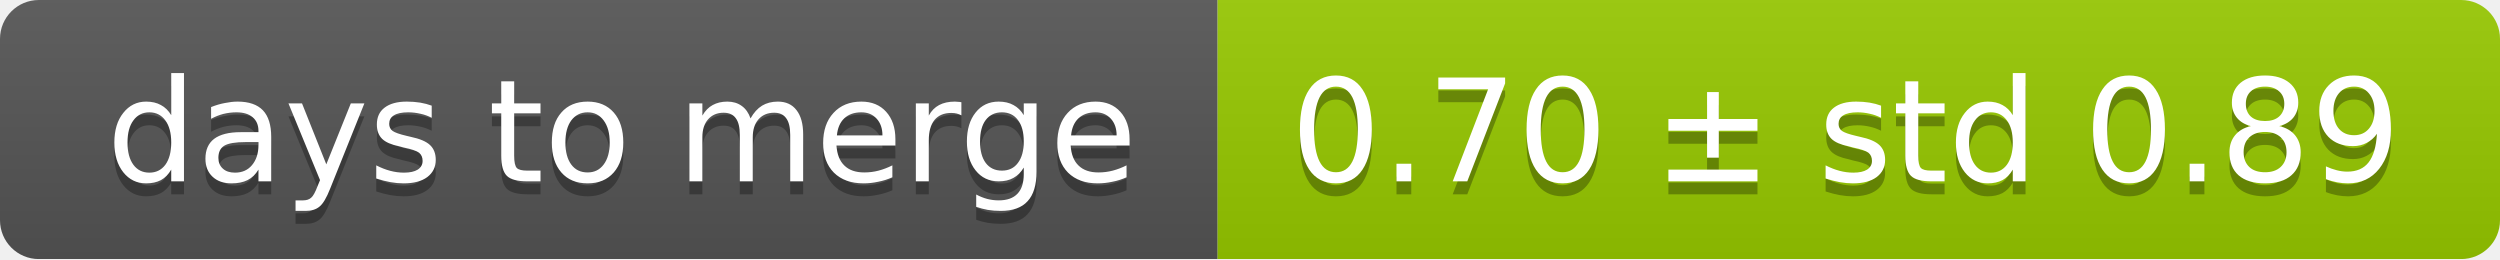
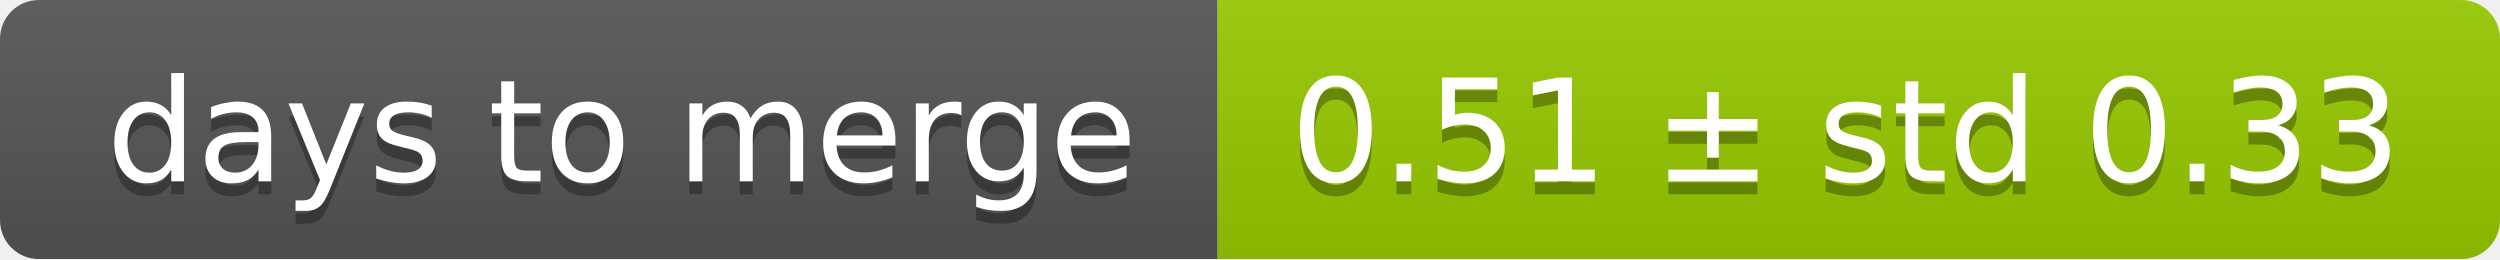
<svg xmlns="http://www.w3.org/2000/svg" width="193" height="20">
  <linearGradient id="smooth" x2="0" y2="100%">
    <stop offset="0" stop-color="#bbb" stop-opacity=".1" />
    <stop offset="1" stop-opacity=".1" />
  </linearGradient>
  <mask id="round">
    <rect width="193" height="20" rx="3" fill="#fff" />
  </mask>
  <g mask="url(#round)">
    <rect width="94" height="20" fill="#555" />
    <rect x="94" width="99" height="20" fill="#97ca00" />
    <rect width="193" height="20" fill="url(#smooth)" />
  </g>
  <g fill="#fff" text-anchor="middle" font-family="DejaVu Sans,Verdana,Geneva,sans-serif" font-size="11">
    <text x="48" y="15" fill="#010101" fill-opacity=".3">days to merge</text>
    <text x="48" y="14">days to merge</text>
-     <text x="142.5" y="15" fill="#010101" fill-opacity=".3">0.70 ± std 0.89</text>
-     <text x="142.5" y="14">0.70 ± std 0.89</text>
+     <text x="142.5" y="15" fill="#010101" fill-opacity=".3">0.51 ± std 0.33</text>
+     <text x="142.5" y="14">0.51 ± std 0.33</text>
  </g>
</svg>
